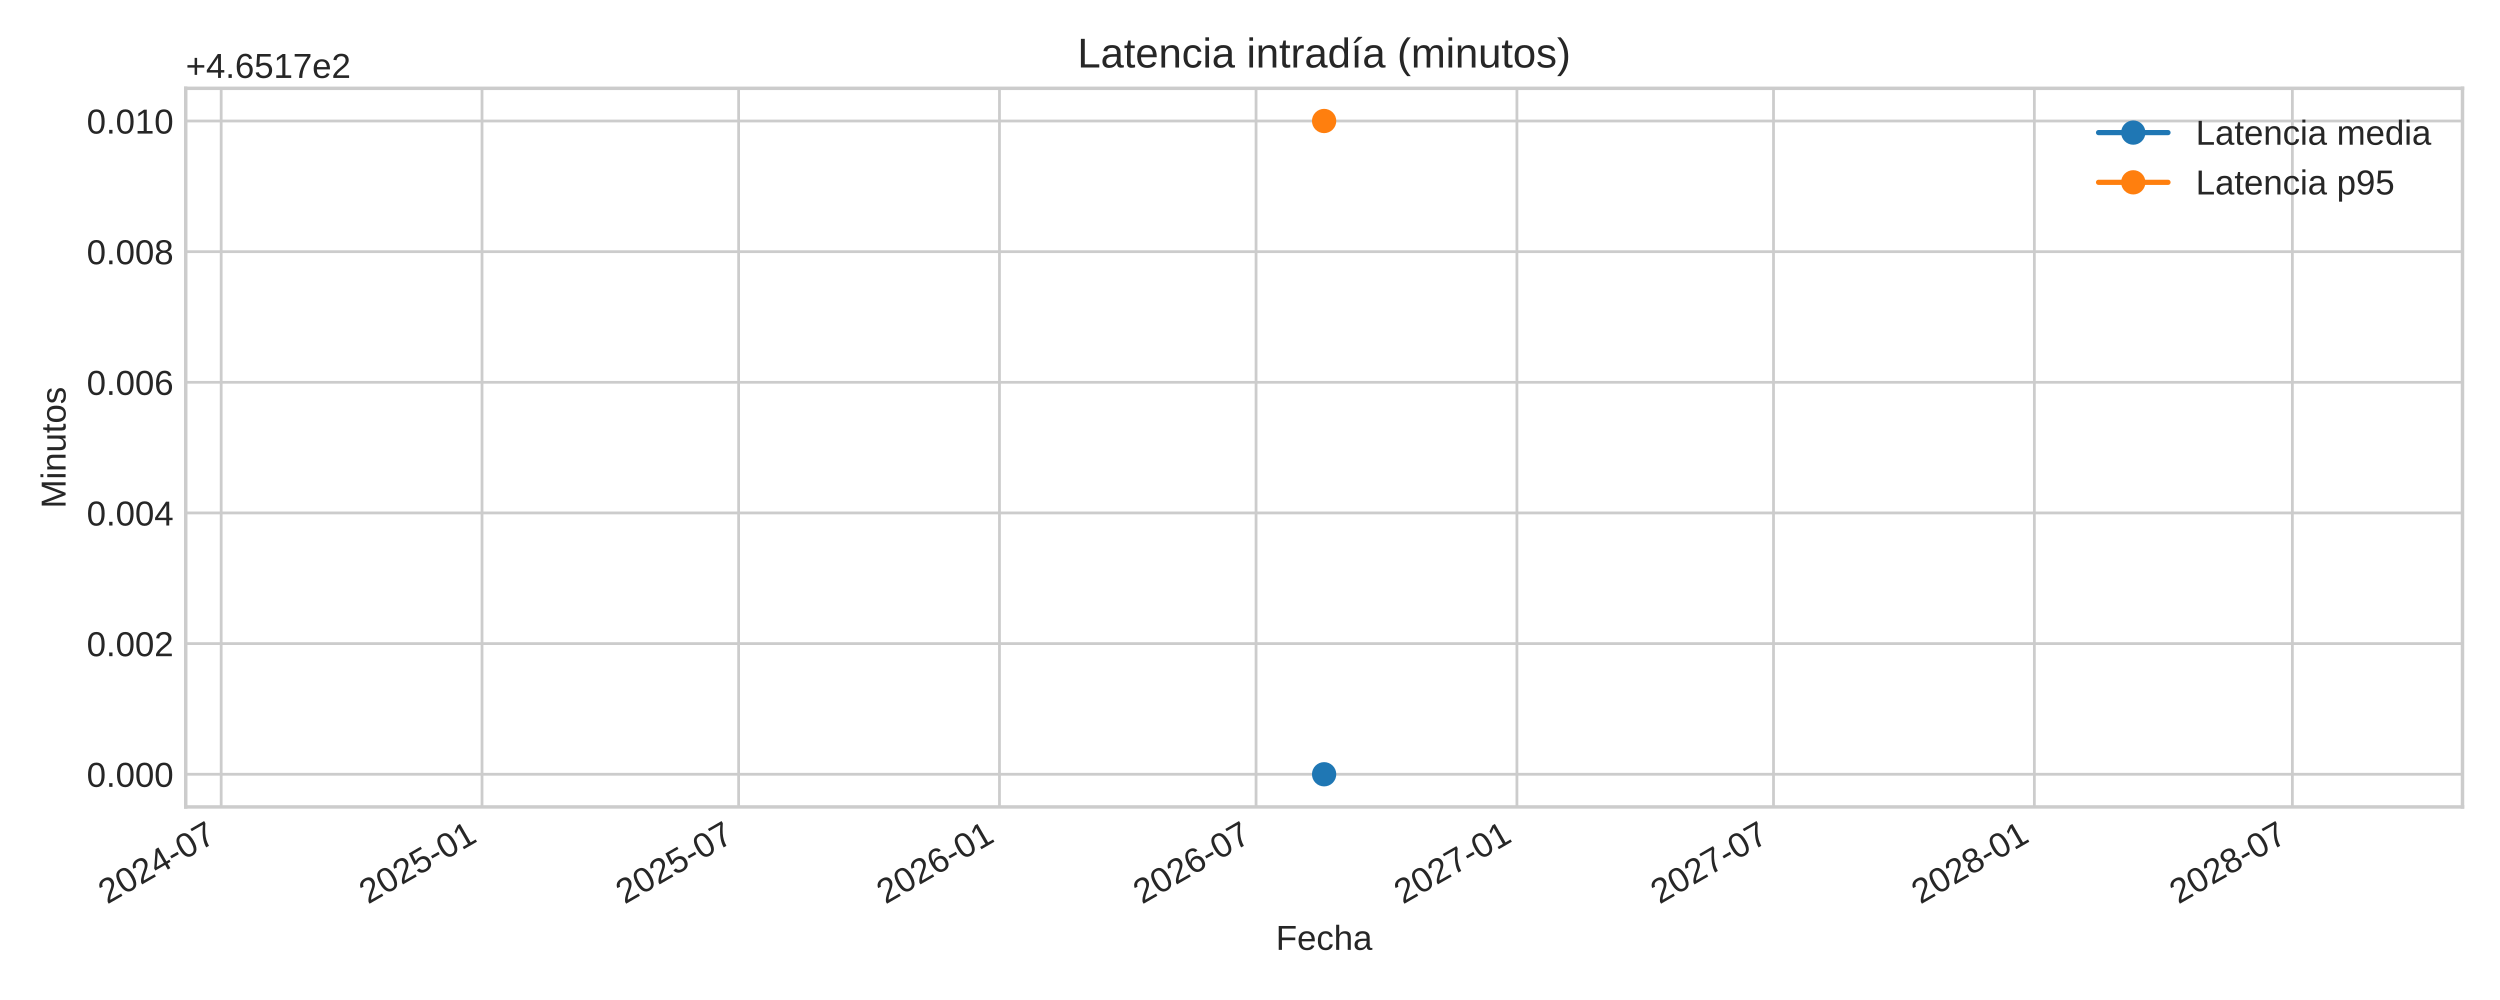
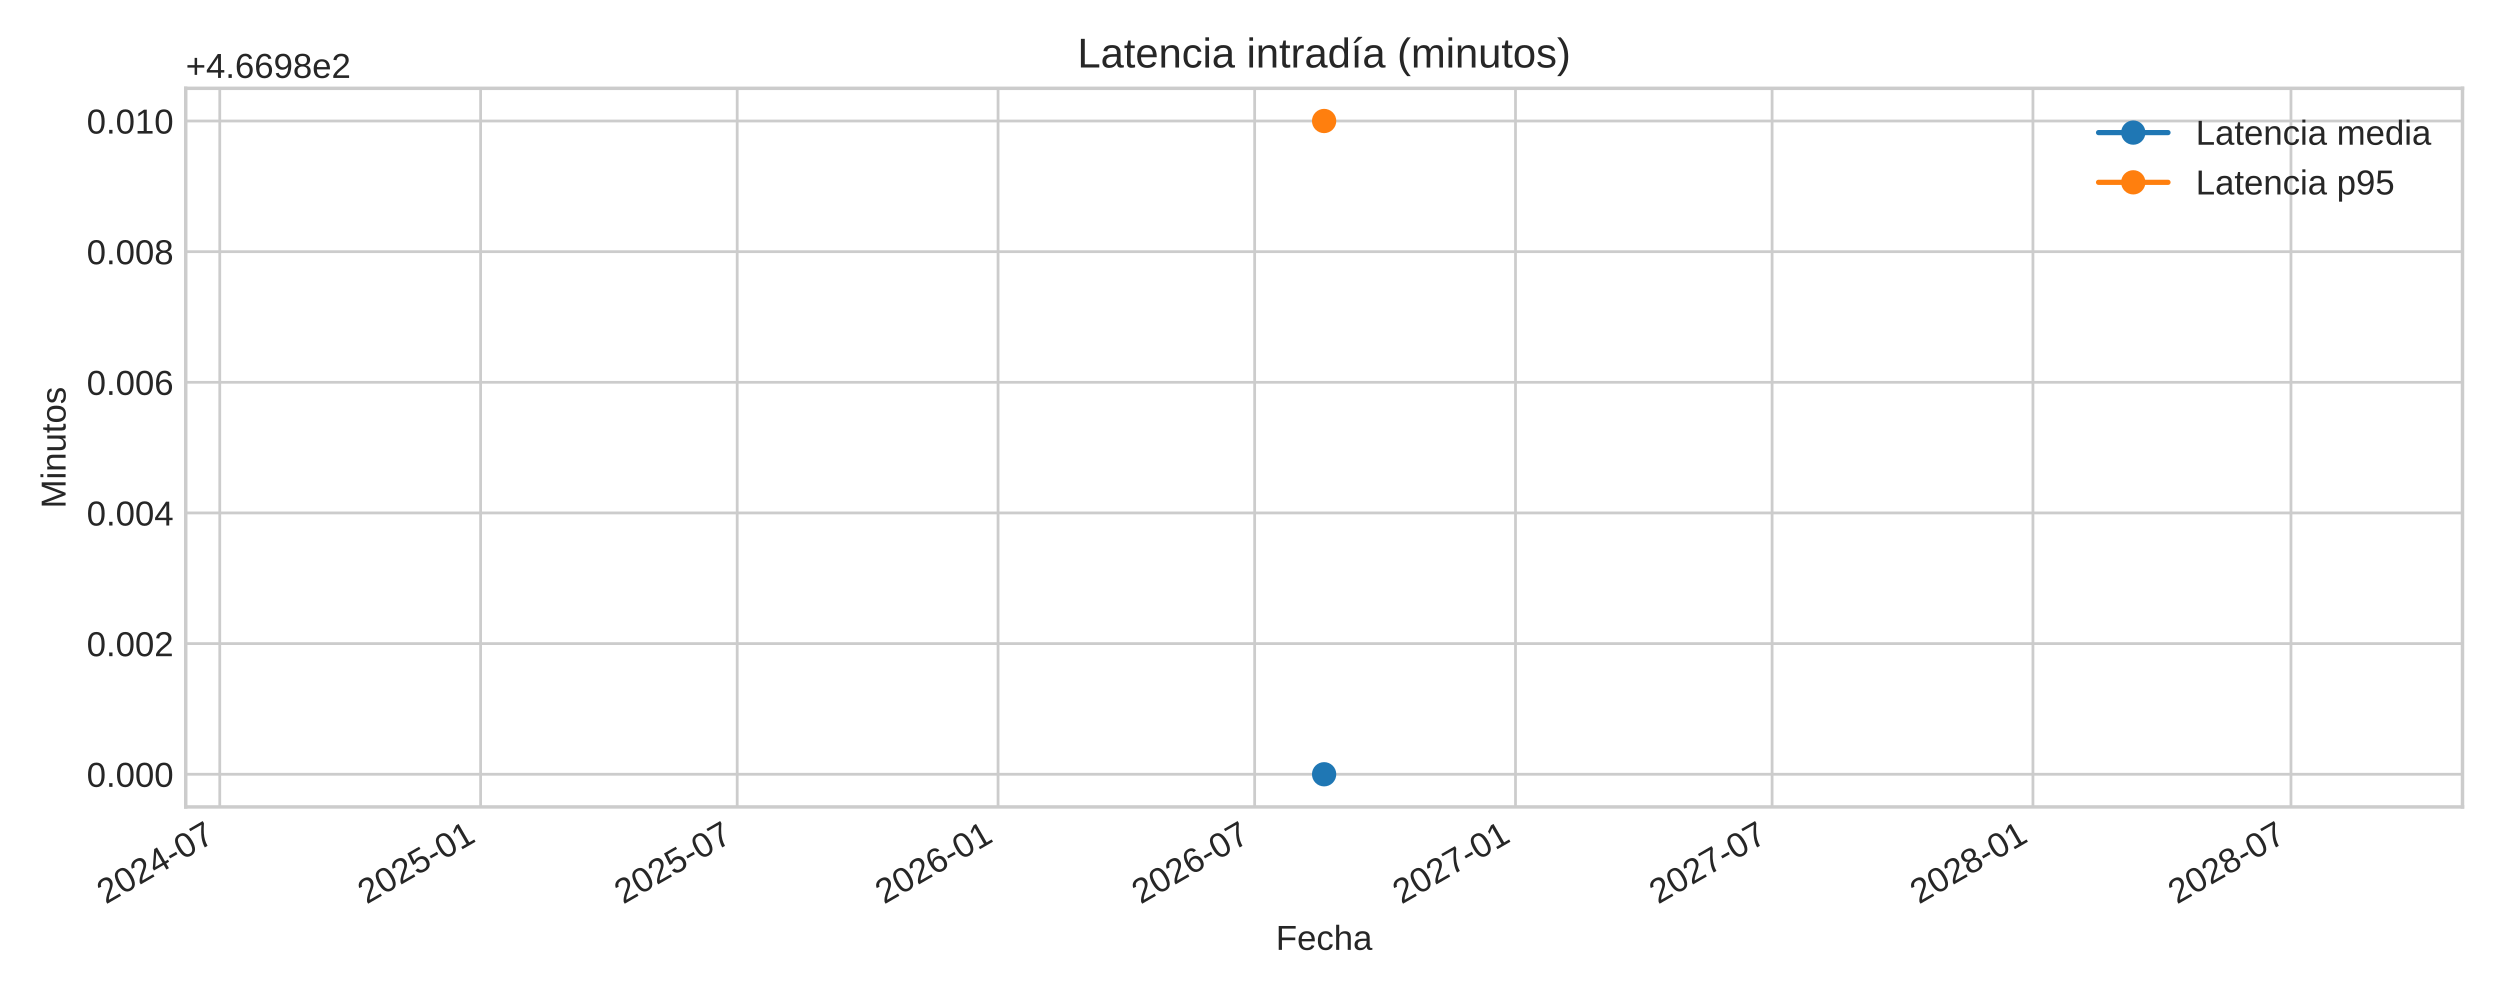
<svg xmlns="http://www.w3.org/2000/svg" xmlns:xlink="http://www.w3.org/1999/xlink" width="720pt" height="288pt" viewBox="0 0 720 288" version="1.1">
  <defs>
    <style type="text/css">*{stroke-linejoin: round; stroke-linecap: butt}</style>
  </defs>
  <g id="figure_1">
    <g id="patch_1">
      <path d="M 0 288  L 720 288  L 720 0  L 0 0  z " style="fill: #ffffff" />
    </g>
    <g id="axes_1">
      <g id="patch_2">
        <path d="M 53.49 232.395  L 709.2 232.395  L 709.2 25.44  L 53.49 25.44  z " style="fill: #ffffff" />
      </g>
      <g id="matplotlib.axis_1">
        <g id="xtick_1">
          <g id="line2d_1">
-             <path d="M 63.697 232.395  L 63.697 25.44  " clip-path="url(#pa01103ef49)" style="fill: none; stroke: #cccccc; stroke-width: 0.8; stroke-linecap: round" />
+             <path d="M 63.289 232.395  L 63.289 25.44  " clip-path="url(#p74749e4267)" style="fill: none; stroke: #cccccc; stroke-width: 0.8; stroke-linecap: round" />
          </g>
          <g id="line2d_2" />
          <g id="text_1">
-             <g style="fill: #262626" transform="translate(30.88062 260.5191) rotate(-30) scale(0.1 -0.1)">
+             <g style="fill: #262626" transform="translate(30.47233 260.5191) rotate(-30) scale(0.1 -0.1)">
              <defs>
                <path id="LiberationSans-32" d="M 322 0  L 322 397  Q 481 763 711 1042  Q 941 1322 1194 1548  Q 1447 1775 1695 1969  Q 1944 2163 2144 2356  Q 2344 2550 2467 2762  Q 2591 2975 2591 3244  Q 2591 3606 2378 3806  Q 2166 4006 1788 4006  Q 1428 4006 1195 3811  Q 963 3616 922 3263  L 347 3316  Q 409 3844 795 4156  Q 1181 4469 1788 4469  Q 2453 4469 2811 4155  Q 3169 3841 3169 3263  Q 3169 3006 3051 2753  Q 2934 2500 2703 2247  Q 2472 1994 1819 1463  Q 1459 1169 1246 933  Q 1034 697 941 478  L 3238 478  L 3238 0  L 322 0  z " transform="scale(0.015625)" />
                <path id="LiberationSans-30" d="M 3309 2203  Q 3309 1100 2920 518  Q 2531 -63 1772 -63  Q 1013 -63 631 515  Q 250 1094 250 2203  Q 250 3338 620 3903  Q 991 4469 1791 4469  Q 2569 4469 2939 3897  Q 3309 3325 3309 2203  z M 2738 2203  Q 2738 3156 2517 3584  Q 2297 4013 1791 4013  Q 1272 4013 1045 3591  Q 819 3169 819 2203  Q 819 1266 1048 831  Q 1278 397 1778 397  Q 2275 397 2506 840  Q 2738 1284 2738 2203  z " transform="scale(0.015625)" />
                <path id="LiberationSans-34" d="M 2753 997  L 2753 0  L 2222 0  L 2222 997  L 147 997  L 147 1434  L 2163 4403  L 2753 4403  L 2753 1441  L 3372 1441  L 3372 997  L 2753 997  z M 2222 3769  Q 2216 3750 2134 3603  Q 2053 3456 2013 3397  L 884 1734  L 716 1503  L 666 1441  L 2222 1441  L 2222 3769  z " transform="scale(0.015625)" />
                <path id="LiberationSans-2d" d="M 284 1450  L 284 1950  L 1847 1950  L 1847 1450  L 284 1450  z " transform="scale(0.015625)" />
                <path id="LiberationSans-37" d="M 3238 3947  Q 2563 2916 2284 2331  Q 2006 1747 1867 1178  Q 1728 609 1728 0  L 1141 0  Q 1141 844 1498 1776  Q 1856 2709 2694 3925  L 328 3925  L 328 4403  L 3238 4403  L 3238 3947  z " transform="scale(0.015625)" />
              </defs>
              <use xlink:href="#LiberationSans-32" />
              <use xlink:href="#LiberationSans-30" x="55.615" />
              <use xlink:href="#LiberationSans-32" x="111.23" />
              <use xlink:href="#LiberationSans-34" x="166.846" />
              <use xlink:href="#LiberationSans-2d" x="222.461" />
              <use xlink:href="#LiberationSans-30" x="255.762" />
              <use xlink:href="#LiberationSans-37" x="311.377" />
            </g>
          </g>
        </g>
        <g id="xtick_2">
          <g id="line2d_3">
-             <path d="M 138.822 232.395  L 138.822 25.44  " clip-path="url(#pa01103ef49)" style="fill: none; stroke: #cccccc; stroke-width: 0.8; stroke-linecap: round" />
+             <path d="M 138.414 232.395  L 138.414 25.44  " clip-path="url(#p74749e4267)" style="fill: none; stroke: #cccccc; stroke-width: 0.8; stroke-linecap: round" />
          </g>
          <g id="line2d_4" />
          <g id="text_2">
-             <g style="fill: #262626" transform="translate(106.0055 260.5191) rotate(-30) scale(0.1 -0.1)">
+             <g style="fill: #262626" transform="translate(105.5973 260.5191) rotate(-30) scale(0.1 -0.1)">
              <defs>
                <path id="LiberationSans-35" d="M 3291 1434  Q 3291 738 2877 337  Q 2463 -63 1728 -63  Q 1113 -63 734 206  Q 356 475 256 984  L 825 1050  Q 1003 397 1741 397  Q 2194 397 2450 670  Q 2706 944 2706 1422  Q 2706 1838 2448 2094  Q 2191 2350 1753 2350  Q 1525 2350 1328 2278  Q 1131 2206 934 2034  L 384 2034  L 531 4403  L 3034 4403  L 3034 3925  L 1044 3925  L 959 2528  Q 1325 2809 1869 2809  Q 2519 2809 2905 2428  Q 3291 2047 3291 1434  z " transform="scale(0.015625)" />
                <path id="LiberationSans-31" d="M 488 0  L 488 478  L 1609 478  L 1609 3866  L 616 3156  L 616 3688  L 1656 4403  L 2175 4403  L 2175 478  L 3247 478  L 3247 0  L 488 0  z " transform="scale(0.015625)" />
              </defs>
              <use xlink:href="#LiberationSans-32" />
              <use xlink:href="#LiberationSans-30" x="55.615" />
              <use xlink:href="#LiberationSans-32" x="111.23" />
              <use xlink:href="#LiberationSans-35" x="166.846" />
              <use xlink:href="#LiberationSans-2d" x="222.461" />
              <use xlink:href="#LiberationSans-30" x="255.762" />
              <use xlink:href="#LiberationSans-31" x="311.377" />
            </g>
          </g>
        </g>
        <g id="xtick_3">
          <g id="line2d_5">
-             <path d="M 212.722 232.395  L 212.722 25.44  " clip-path="url(#pa01103ef49)" style="fill: none; stroke: #cccccc; stroke-width: 0.8; stroke-linecap: round" />
+             <path d="M 212.314 232.395  L 212.314 25.44  " clip-path="url(#p74749e4267)" style="fill: none; stroke: #cccccc; stroke-width: 0.8; stroke-linecap: round" />
          </g>
          <g id="line2d_6" />
          <g id="text_3">
-             <g style="fill: #262626" transform="translate(179.9056 260.5191) rotate(-30) scale(0.1 -0.1)">
+             <g style="fill: #262626" transform="translate(179.4973 260.5191) rotate(-30) scale(0.1 -0.1)">
              <use xlink:href="#LiberationSans-32" />
              <use xlink:href="#LiberationSans-30" x="55.615" />
              <use xlink:href="#LiberationSans-32" x="111.23" />
              <use xlink:href="#LiberationSans-35" x="166.846" />
              <use xlink:href="#LiberationSans-2d" x="222.461" />
              <use xlink:href="#LiberationSans-30" x="255.762" />
              <use xlink:href="#LiberationSans-37" x="311.377" />
            </g>
          </g>
        </g>
        <g id="xtick_4">
          <g id="line2d_7">
-             <path d="M 287.847 232.395  L 287.847 25.44  " clip-path="url(#pa01103ef49)" style="fill: none; stroke: #cccccc; stroke-width: 0.8; stroke-linecap: round" />
+             <path d="M 287.439 232.395  L 287.439 25.44  " clip-path="url(#p74749e4267)" style="fill: none; stroke: #cccccc; stroke-width: 0.8; stroke-linecap: round" />
          </g>
          <g id="line2d_8" />
          <g id="text_4">
-             <g style="fill: #262626" transform="translate(255.0306 260.5191) rotate(-30) scale(0.1 -0.1)">
+             <g style="fill: #262626" transform="translate(254.6223 260.5191) rotate(-30) scale(0.1 -0.1)">
              <defs>
                <path id="LiberationSans-36" d="M 3278 1441  Q 3278 744 2900 340  Q 2522 -63 1856 -63  Q 1113 -63 719 490  Q 325 1044 325 2100  Q 325 3244 734 3856  Q 1144 4469 1900 4469  Q 2897 4469 3156 3572  L 2619 3475  Q 2453 4013 1894 4013  Q 1413 4013 1148 3564  Q 884 3116 884 2266  Q 1038 2550 1316 2698  Q 1594 2847 1953 2847  Q 2563 2847 2920 2465  Q 3278 2084 3278 1441  z M 2706 1416  Q 2706 1894 2472 2153  Q 2238 2413 1819 2413  Q 1425 2413 1183 2183  Q 941 1953 941 1550  Q 941 1041 1192 716  Q 1444 391 1838 391  Q 2244 391 2475 664  Q 2706 938 2706 1416  z " transform="scale(0.015625)" />
              </defs>
              <use xlink:href="#LiberationSans-32" />
              <use xlink:href="#LiberationSans-30" x="55.615" />
              <use xlink:href="#LiberationSans-32" x="111.23" />
              <use xlink:href="#LiberationSans-36" x="166.846" />
              <use xlink:href="#LiberationSans-2d" x="222.461" />
              <use xlink:href="#LiberationSans-30" x="255.762" />
              <use xlink:href="#LiberationSans-31" x="311.377" />
            </g>
          </g>
        </g>
        <g id="xtick_5">
          <g id="line2d_9">
-             <path d="M 361.747 232.395  L 361.747 25.44  " clip-path="url(#pa01103ef49)" style="fill: none; stroke: #cccccc; stroke-width: 0.8; stroke-linecap: round" />
+             <path d="M 361.339 232.395  L 361.339 25.44  " clip-path="url(#p74749e4267)" style="fill: none; stroke: #cccccc; stroke-width: 0.8; stroke-linecap: round" />
          </g>
          <g id="line2d_10" />
          <g id="text_5">
-             <g style="fill: #262626" transform="translate(328.9306 260.5191) rotate(-30) scale(0.1 -0.1)">
+             <g style="fill: #262626" transform="translate(328.5223 260.5191) rotate(-30) scale(0.1 -0.1)">
              <use xlink:href="#LiberationSans-32" />
              <use xlink:href="#LiberationSans-30" x="55.615" />
              <use xlink:href="#LiberationSans-32" x="111.23" />
              <use xlink:href="#LiberationSans-36" x="166.846" />
              <use xlink:href="#LiberationSans-2d" x="222.461" />
              <use xlink:href="#LiberationSans-30" x="255.762" />
              <use xlink:href="#LiberationSans-37" x="311.377" />
            </g>
          </g>
        </g>
        <g id="xtick_6">
          <g id="line2d_11">
-             <path d="M 436.872 232.395  L 436.872 25.44  " clip-path="url(#pa01103ef49)" style="fill: none; stroke: #cccccc; stroke-width: 0.8; stroke-linecap: round" />
+             <path d="M 436.464 232.395  L 436.464 25.44  " clip-path="url(#p74749e4267)" style="fill: none; stroke: #cccccc; stroke-width: 0.8; stroke-linecap: round" />
          </g>
          <g id="line2d_12" />
          <g id="text_6">
-             <g style="fill: #262626" transform="translate(404.0555 260.5191) rotate(-30) scale(0.1 -0.1)">
+             <g style="fill: #262626" transform="translate(403.6473 260.5191) rotate(-30) scale(0.1 -0.1)">
              <use xlink:href="#LiberationSans-32" />
              <use xlink:href="#LiberationSans-30" x="55.615" />
              <use xlink:href="#LiberationSans-32" x="111.23" />
              <use xlink:href="#LiberationSans-37" x="166.846" />
              <use xlink:href="#LiberationSans-2d" x="222.461" />
              <use xlink:href="#LiberationSans-30" x="255.762" />
              <use xlink:href="#LiberationSans-31" x="311.377" />
            </g>
          </g>
        </g>
        <g id="xtick_7">
          <g id="line2d_13">
-             <path d="M 510.772 232.395  L 510.772 25.44  " clip-path="url(#pa01103ef49)" style="fill: none; stroke: #cccccc; stroke-width: 0.8; stroke-linecap: round" />
+             <path d="M 510.364 232.395  L 510.364 25.44  " clip-path="url(#p74749e4267)" style="fill: none; stroke: #cccccc; stroke-width: 0.8; stroke-linecap: round" />
          </g>
          <g id="line2d_14" />
          <g id="text_7">
-             <g style="fill: #262626" transform="translate(477.9556 260.5191) rotate(-30) scale(0.1 -0.1)">
+             <g style="fill: #262626" transform="translate(477.5473 260.5191) rotate(-30) scale(0.1 -0.1)">
              <use xlink:href="#LiberationSans-32" />
              <use xlink:href="#LiberationSans-30" x="55.615" />
              <use xlink:href="#LiberationSans-32" x="111.23" />
              <use xlink:href="#LiberationSans-37" x="166.846" />
              <use xlink:href="#LiberationSans-2d" x="222.461" />
              <use xlink:href="#LiberationSans-30" x="255.762" />
              <use xlink:href="#LiberationSans-37" x="311.377" />
            </g>
          </g>
        </g>
        <g id="xtick_8">
          <g id="line2d_15">
-             <path d="M 585.897 232.395  L 585.897 25.44  " clip-path="url(#pa01103ef49)" style="fill: none; stroke: #cccccc; stroke-width: 0.8; stroke-linecap: round" />
+             <path d="M 585.489 232.395  L 585.489 25.44  " clip-path="url(#p74749e4267)" style="fill: none; stroke: #cccccc; stroke-width: 0.8; stroke-linecap: round" />
          </g>
          <g id="line2d_16" />
          <g id="text_8">
-             <g style="fill: #262626" transform="translate(553.0806 260.5191) rotate(-30) scale(0.1 -0.1)">
+             <g style="fill: #262626" transform="translate(552.6723 260.5191) rotate(-30) scale(0.1 -0.1)">
              <defs>
                <path id="LiberationSans-38" d="M 3281 1228  Q 3281 619 2893 278  Q 2506 -63 1781 -63  Q 1075 -63 676 271  Q 278 606 278 1222  Q 278 1653 525 1947  Q 772 2241 1156 2303  L 1156 2316  Q 797 2400 589 2681  Q 381 2963 381 3341  Q 381 3844 757 4156  Q 1134 4469 1769 4469  Q 2419 4469 2795 4162  Q 3172 3856 3172 3334  Q 3172 2956 2962 2675  Q 2753 2394 2391 2322  L 2391 2309  Q 2813 2241 3047 1952  Q 3281 1663 3281 1228  z M 2588 3303  Q 2588 4050 1769 4050  Q 1372 4050 1164 3862  Q 956 3675 956 3303  Q 956 2925 1170 2726  Q 1384 2528 1775 2528  Q 2172 2528 2380 2711  Q 2588 2894 2588 3303  z M 2697 1281  Q 2697 1691 2453 1898  Q 2209 2106 1769 2106  Q 1341 2106 1100 1882  Q 859 1659 859 1269  Q 859 359 1788 359  Q 2247 359 2472 579  Q 2697 800 2697 1281  z " transform="scale(0.015625)" />
              </defs>
              <use xlink:href="#LiberationSans-32" />
              <use xlink:href="#LiberationSans-30" x="55.615" />
              <use xlink:href="#LiberationSans-32" x="111.23" />
              <use xlink:href="#LiberationSans-38" x="166.846" />
              <use xlink:href="#LiberationSans-2d" x="222.461" />
              <use xlink:href="#LiberationSans-30" x="255.762" />
              <use xlink:href="#LiberationSans-31" x="311.377" />
            </g>
          </g>
        </g>
        <g id="xtick_9">
          <g id="line2d_17">
-             <path d="M 660.205 232.395  L 660.205 25.44  " clip-path="url(#pa01103ef49)" style="fill: none; stroke: #cccccc; stroke-width: 0.8; stroke-linecap: round" />
+             <path d="M 659.797 232.395  L 659.797 25.44  " clip-path="url(#p74749e4267)" style="fill: none; stroke: #cccccc; stroke-width: 0.8; stroke-linecap: round" />
          </g>
          <g id="line2d_18" />
          <g id="text_9">
-             <g style="fill: #262626" transform="translate(627.3889 260.5191) rotate(-30) scale(0.1 -0.1)">
+             <g style="fill: #262626" transform="translate(626.9806 260.5191) rotate(-30) scale(0.1 -0.1)">
              <use xlink:href="#LiberationSans-32" />
              <use xlink:href="#LiberationSans-30" x="55.615" />
              <use xlink:href="#LiberationSans-32" x="111.23" />
              <use xlink:href="#LiberationSans-38" x="166.846" />
              <use xlink:href="#LiberationSans-2d" x="222.461" />
              <use xlink:href="#LiberationSans-30" x="255.762" />
              <use xlink:href="#LiberationSans-37" x="311.377" />
            </g>
          </g>
        </g>
        <g id="text_10">
          <g style="fill: #262626" transform="translate(367.4497 273.563) scale(0.1 -0.1)">
            <defs>
              <path id="LiberationSans-46" d="M 1122 3916  L 1122 2278  L 3578 2278  L 3578 1784  L 1122 1784  L 1122 0  L 525 0  L 525 4403  L 3653 4403  L 3653 3916  L 1122 3916  z " transform="scale(0.015625)" />
              <path id="LiberationSans-65" d="M 863 1572  Q 863 991 1103 675  Q 1344 359 1806 359  Q 2172 359 2392 506  Q 2613 653 2691 878  L 3184 738  Q 2881 -63 1806 -63  Q 1056 -63 664 384  Q 272 831 272 1713  Q 272 2550 664 2997  Q 1056 3444 1784 3444  Q 3275 3444 3275 1647  L 3275 1572  L 863 1572  z M 2694 2003  Q 2647 2538 2422 2783  Q 2197 3028 1775 3028  Q 1366 3028 1127 2754  Q 888 2481 869 2003  L 2694 2003  z " transform="scale(0.015625)" />
              <path id="LiberationSans-63" d="M 859 1706  Q 859 1031 1071 706  Q 1284 381 1713 381  Q 2013 381 2214 543  Q 2416 706 2463 1044  L 3031 1006  Q 2966 519 2616 228  Q 2266 -63 1728 -63  Q 1019 -63 645 385  Q 272 834 272 1694  Q 272 2547 647 2995  Q 1022 3444 1722 3444  Q 2241 3444 2583 3175  Q 2925 2906 3013 2434  L 2434 2391  Q 2391 2672 2212 2837  Q 2034 3003 1706 3003  Q 1259 3003 1059 2706  Q 859 2409 859 1706  z " transform="scale(0.015625)" />
              <path id="LiberationSans-68" d="M 991 2803  Q 1172 3134 1426 3289  Q 1681 3444 2072 3444  Q 2622 3444 2883 3170  Q 3144 2897 3144 2253  L 3144 0  L 2578 0  L 2578 2144  Q 2578 2500 2512 2673  Q 2447 2847 2297 2928  Q 2147 3009 1881 3009  Q 1484 3009 1245 2734  Q 1006 2459 1006 1994  L 1006 0  L 444 0  L 444 4638  L 1006 4638  L 1006 3431  Q 1006 3241 995 3037  Q 984 2834 981 2803  L 991 2803  z " transform="scale(0.015625)" />
              <path id="LiberationSans-61" d="M 1294 -63  Q 784 -63 528 206  Q 272 475 272 944  Q 272 1469 617 1750  Q 963 2031 1731 2050  L 2491 2063  L 2491 2247  Q 2491 2659 2316 2837  Q 2141 3016 1766 3016  Q 1388 3016 1216 2887  Q 1044 2759 1009 2478  L 422 2531  Q 566 3444 1778 3444  Q 2416 3444 2737 3151  Q 3059 2859 3059 2306  L 3059 850  Q 3059 600 3125 473  Q 3191 347 3375 347  Q 3456 347 3559 369  L 3559 19  Q 3347 -31 3125 -31  Q 2813 -31 2670 133  Q 2528 297 2509 647  L 2491 647  Q 2275 259 1989 98  Q 1703 -63 1294 -63  z M 1422 359  Q 1731 359 1972 500  Q 2213 641 2352 886  Q 2491 1131 2491 1391  L 2491 1669  L 1875 1656  Q 1478 1650 1273 1575  Q 1069 1500 959 1344  Q 850 1188 850 934  Q 850 659 998 509  Q 1147 359 1422 359  z " transform="scale(0.015625)" />
            </defs>
            <use xlink:href="#LiberationSans-46" />
            <use xlink:href="#LiberationSans-65" x="61.084" />
            <use xlink:href="#LiberationSans-63" x="116.699" />
            <use xlink:href="#LiberationSans-68" x="166.699" />
            <use xlink:href="#LiberationSans-61" x="222.314" />
          </g>
        </g>
      </g>
      <g id="matplotlib.axis_2">
        <g id="ytick_1">
          <g id="line2d_19">
-             <path d="M 53.49 222.988  L 709.2 222.988  " clip-path="url(#pa01103ef49)" style="fill: none; stroke: #cccccc; stroke-width: 0.8; stroke-linecap: round" />
+             <path d="M 53.49 222.988  L 709.2 222.988  " clip-path="url(#p74749e4267)" style="fill: none; stroke: #cccccc; stroke-width: 0.8; stroke-linecap: round" />
          </g>
          <g id="line2d_20" />
          <g id="text_11">
            <g style="fill: #262626" transform="translate(24.96813 226.6118) scale(0.1 -0.1)">
              <defs>
                <path id="LiberationSans-2e" d="M 584 0  L 584 684  L 1194 684  L 1194 0  L 584 0  z " transform="scale(0.015625)" />
              </defs>
              <use xlink:href="#LiberationSans-30" />
              <use xlink:href="#LiberationSans-2e" x="55.615" />
              <use xlink:href="#LiberationSans-30" x="83.398" />
              <use xlink:href="#LiberationSans-30" x="139.014" />
              <use xlink:href="#LiberationSans-30" x="194.629" />
            </g>
          </g>
        </g>
        <g id="ytick_2">
          <g id="line2d_21">
-             <path d="M 53.49 185.36  L 709.2 185.36  " clip-path="url(#pa01103ef49)" style="fill: none; stroke: #cccccc; stroke-width: 0.8; stroke-linecap: round" />
+             <path d="M 53.49 185.36  L 709.2 185.36  " clip-path="url(#p74749e4267)" style="fill: none; stroke: #cccccc; stroke-width: 0.8; stroke-linecap: round" />
          </g>
          <g id="line2d_22" />
          <g id="text_12">
            <g style="fill: #262626" transform="translate(24.96813 188.9836) scale(0.1 -0.1)">
              <use xlink:href="#LiberationSans-30" />
              <use xlink:href="#LiberationSans-2e" x="55.615" />
              <use xlink:href="#LiberationSans-30" x="83.398" />
              <use xlink:href="#LiberationSans-30" x="139.014" />
              <use xlink:href="#LiberationSans-32" x="194.629" />
            </g>
          </g>
        </g>
        <g id="ytick_3">
          <g id="line2d_23">
-             <path d="M 53.49 147.732  L 709.2 147.732  " clip-path="url(#pa01103ef49)" style="fill: none; stroke: #cccccc; stroke-width: 0.8; stroke-linecap: round" />
+             <path d="M 53.49 147.732  L 709.2 147.732  " clip-path="url(#p74749e4267)" style="fill: none; stroke: #cccccc; stroke-width: 0.8; stroke-linecap: round" />
          </g>
          <g id="line2d_24" />
          <g id="text_13">
            <g style="fill: #262626" transform="translate(24.96813 151.3553) scale(0.1 -0.1)">
              <use xlink:href="#LiberationSans-30" />
              <use xlink:href="#LiberationSans-2e" x="55.615" />
              <use xlink:href="#LiberationSans-30" x="83.398" />
              <use xlink:href="#LiberationSans-30" x="139.014" />
              <use xlink:href="#LiberationSans-34" x="194.629" />
            </g>
          </g>
        </g>
        <g id="ytick_4">
          <g id="line2d_25">
-             <path d="M 53.49 110.104  L 709.2 110.104  " clip-path="url(#pa01103ef49)" style="fill: none; stroke: #cccccc; stroke-width: 0.8; stroke-linecap: round" />
+             <path d="M 53.49 110.104  L 709.2 110.104  " clip-path="url(#p74749e4267)" style="fill: none; stroke: #cccccc; stroke-width: 0.8; stroke-linecap: round" />
          </g>
          <g id="line2d_26" />
          <g id="text_14">
            <g style="fill: #262626" transform="translate(24.96813 113.727) scale(0.1 -0.1)">
              <use xlink:href="#LiberationSans-30" />
              <use xlink:href="#LiberationSans-2e" x="55.615" />
              <use xlink:href="#LiberationSans-30" x="83.398" />
              <use xlink:href="#LiberationSans-30" x="139.014" />
              <use xlink:href="#LiberationSans-36" x="194.629" />
            </g>
          </g>
        </g>
        <g id="ytick_5">
          <g id="line2d_27">
-             <path d="M 53.49 72.475  L 709.2 72.475  " clip-path="url(#pa01103ef49)" style="fill: none; stroke: #cccccc; stroke-width: 0.8; stroke-linecap: round" />
+             <path d="M 53.49 72.475  L 709.2 72.475  " clip-path="url(#p74749e4267)" style="fill: none; stroke: #cccccc; stroke-width: 0.8; stroke-linecap: round" />
          </g>
          <g id="line2d_28" />
          <g id="text_15">
            <g style="fill: #262626" transform="translate(24.96813 76.09877) scale(0.1 -0.1)">
              <use xlink:href="#LiberationSans-30" />
              <use xlink:href="#LiberationSans-2e" x="55.615" />
              <use xlink:href="#LiberationSans-30" x="83.398" />
              <use xlink:href="#LiberationSans-30" x="139.014" />
              <use xlink:href="#LiberationSans-38" x="194.629" />
            </g>
          </g>
        </g>
        <g id="ytick_6">
          <g id="line2d_29">
-             <path d="M 53.49 34.847  L 709.2 34.847  " clip-path="url(#pa01103ef49)" style="fill: none; stroke: #cccccc; stroke-width: 0.8; stroke-linecap: round" />
+             <path d="M 53.49 34.847  L 709.2 34.847  " clip-path="url(#p74749e4267)" style="fill: none; stroke: #cccccc; stroke-width: 0.8; stroke-linecap: round" />
          </g>
          <g id="line2d_30" />
          <g id="text_16">
            <g style="fill: #262626" transform="translate(24.96813 38.4705) scale(0.1 -0.1)">
              <use xlink:href="#LiberationSans-30" />
              <use xlink:href="#LiberationSans-2e" x="55.615" />
              <use xlink:href="#LiberationSans-30" x="83.398" />
              <use xlink:href="#LiberationSans-31" x="139.014" />
              <use xlink:href="#LiberationSans-30" x="194.629" />
            </g>
          </g>
        </g>
        <g id="text_17">
          <g style="fill: #262626" transform="translate(18.89313 146.424) rotate(-90) scale(0.1 -0.1)">
            <defs>
              <path id="LiberationSans-4d" d="M 4269 0  L 4269 2938  Q 4269 3425 4297 3875  Q 4144 3316 4022 3000  L 2884 0  L 2466 0  L 1313 3000  L 1138 3531  L 1034 3875  L 1044 3528  L 1056 2938  L 1056 0  L 525 0  L 525 4403  L 1309 4403  L 2481 1350  Q 2544 1166 2601 955  Q 2659 744 2678 650  Q 2703 775 2783 1029  Q 2863 1284 2891 1350  L 4041 4403  L 4806 4403  L 4806 0  L 4269 0  z " transform="scale(0.015625)" />
              <path id="LiberationSans-69" d="M 428 4100  L 428 4638  L 991 4638  L 991 4100  L 428 4100  z M 428 0  L 428 3381  L 991 3381  L 991 0  L 428 0  z " transform="scale(0.015625)" />
              <path id="LiberationSans-6e" d="M 2578 0  L 2578 2144  Q 2578 2478 2512 2662  Q 2447 2847 2303 2928  Q 2159 3009 1881 3009  Q 1475 3009 1240 2731  Q 1006 2453 1006 1959  L 1006 0  L 444 0  L 444 2659  Q 444 3250 425 3381  L 956 3381  Q 959 3366 962 3297  Q 966 3228 970 3139  Q 975 3050 981 2803  L 991 2803  Q 1184 3153 1439 3298  Q 1694 3444 2072 3444  Q 2628 3444 2886 3167  Q 3144 2891 3144 2253  L 3144 0  L 2578 0  z " transform="scale(0.015625)" />
              <path id="LiberationSans-75" d="M 981 3381  L 981 1238  Q 981 903 1047 718  Q 1113 534 1256 453  Q 1400 372 1678 372  Q 2084 372 2318 650  Q 2553 928 2553 1422  L 2553 3381  L 3116 3381  L 3116 722  Q 3116 131 3134 0  L 2603 0  Q 2600 16 2597 84  Q 2594 153 2589 242  Q 2584 331 2578 578  L 2569 578  Q 2375 228 2120 82  Q 1866 -63 1488 -63  Q 931 -63 673 214  Q 416 491 416 1128  L 416 3381  L 981 3381  z " transform="scale(0.015625)" />
              <path id="LiberationSans-74" d="M 1731 25  Q 1453 -50 1163 -50  Q 488 -50 488 716  L 488 2972  L 97 2972  L 97 3381  L 509 3381  L 675 4138  L 1050 4138  L 1050 3381  L 1675 3381  L 1675 2972  L 1050 2972  L 1050 838  Q 1050 594 1129 495  Q 1209 397 1406 397  Q 1519 397 1731 441  L 1731 25  z " transform="scale(0.015625)" />
              <path id="LiberationSans-6f" d="M 3291 1694  Q 3291 806 2900 371  Q 2509 -63 1766 -63  Q 1025 -63 647 389  Q 269 841 269 1694  Q 269 3444 1784 3444  Q 2559 3444 2925 3017  Q 3291 2591 3291 1694  z M 2700 1694  Q 2700 2394 2492 2711  Q 2284 3028 1794 3028  Q 1300 3028 1079 2704  Q 859 2381 859 1694  Q 859 1025 1076 689  Q 1294 353 1759 353  Q 2266 353 2483 678  Q 2700 1003 2700 1694  z " transform="scale(0.015625)" />
              <path id="LiberationSans-73" d="M 2969 934  Q 2969 456 2608 196  Q 2247 -63 1597 -63  Q 966 -63 623 145  Q 281 353 178 794  L 675 891  Q 747 619 972 492  Q 1197 366 1597 366  Q 2025 366 2223 497  Q 2422 628 2422 891  Q 2422 1091 2284 1216  Q 2147 1341 1841 1422  L 1438 1528  Q 953 1653 748 1773  Q 544 1894 428 2066  Q 313 2238 313 2488  Q 313 2950 642 3192  Q 972 3434 1603 3434  Q 2163 3434 2492 3237  Q 2822 3041 2909 2606  L 2403 2544  Q 2356 2769 2151 2889  Q 1947 3009 1603 3009  Q 1222 3009 1040 2893  Q 859 2778 859 2544  Q 859 2400 934 2306  Q 1009 2213 1156 2147  Q 1303 2081 1775 1966  Q 2222 1853 2419 1758  Q 2616 1663 2730 1547  Q 2844 1431 2906 1279  Q 2969 1128 2969 934  z " transform="scale(0.015625)" />
            </defs>
            <use xlink:href="#LiberationSans-4d" />
            <use xlink:href="#LiberationSans-69" x="83.301" />
            <use xlink:href="#LiberationSans-6e" x="105.518" />
            <use xlink:href="#LiberationSans-75" x="161.133" />
            <use xlink:href="#LiberationSans-74" x="216.748" />
            <use xlink:href="#LiberationSans-6f" x="244.531" />
            <use xlink:href="#LiberationSans-73" x="300.146" />
          </g>
        </g>
        <g id="text_18">
          <g style="fill: #262626" transform="translate(53.49 22.44) scale(0.1 -0.1)">
            <defs>
              <path id="LiberationSans-2b" d="M 2097 1900  L 2097 563  L 1638 563  L 1638 1900  L 313 1900  L 313 2356  L 1638 2356  L 1638 3694  L 2097 3694  L 2097 2356  L 3422 2356  L 3422 1900  L 2097 1900  z " transform="scale(0.015625)" />
+               <path id="LiberationSans-39" d="M 3256 2291  Q 3256 1156 2842 546  Q 2428 -63 1663 -63  Q 1147 -63 836 154  Q 525 372 391 856  L 928 941  Q 1097 391 1672 391  Q 2156 391 2422 841  Q 2688 1291 2700 2125  Q 2575 1844 2272 1673  Q 1969 1503 1606 1503  Q 1013 1503 656 1909  Q 300 2316 300 2988  Q 300 3678 687 4073  Q 1075 4469 1766 4469  Q 2500 4469 2878 3925  Q 3256 3381 3256 2291  z M 2644 2834  Q 2644 3366 2400 3689  Q 2156 4013 1747 4013  Q 1341 4013 1106 3736  Q 872 3459 872 2988  Q 872 2506 1106 2226  Q 1341 1947 1741 1947  Q 1984 1947 2193 2058  Q 2403 2169 2523 2372  Q 2644 2575 2644 2834  z " transform="scale(0.015625)" />
            </defs>
            <use xlink:href="#LiberationSans-2b" />
            <use xlink:href="#LiberationSans-34" x="58.398" />
            <use xlink:href="#LiberationSans-2e" x="114.014" />
            <use xlink:href="#LiberationSans-36" x="141.797" />
-             <use xlink:href="#LiberationSans-35" x="197.412" />
-             <use xlink:href="#LiberationSans-31" x="253.027" />
-             <use xlink:href="#LiberationSans-37" x="308.643" />
+             <use xlink:href="#LiberationSans-36" x="197.412" />
+             <use xlink:href="#LiberationSans-39" x="253.027" />
+             <use xlink:href="#LiberationSans-38" x="308.643" />
            <use xlink:href="#LiberationSans-65" x="364.258" />
            <use xlink:href="#LiberationSans-32" x="419.873" />
          </g>
        </g>
      </g>
      <g id="line2d_31">
-         <path d="M 381.345 222.988  " clip-path="url(#pa01103ef49)" style="fill: none; stroke: #1f77b4; stroke-width: 1.5; stroke-linecap: round" />
+         <path d="M 381.345 222.988  " clip-path="url(#p74749e4267)" style="fill: none; stroke: #1f77b4; stroke-width: 1.5; stroke-linecap: round" />
        <defs>
-           <path id="m1d2941215a" d="M 0 3  C 0.796 3 1.559 2.684 2.121 2.121  C 2.684 1.559 3 0.796 3 0  C 3 -0.796 2.684 -1.559 2.121 -2.121  C 1.559 -2.684 0.796 -3 0 -3  C -0.796 -3 -1.559 -2.684 -2.121 -2.121  C -2.684 -1.559 -3 -0.796 -3 0  C -3 0.796 -2.684 1.559 -2.121 2.121  C -1.559 2.684 -0.796 3 0 3  z " style="stroke: #1f77b4" />
+           <path id="mf58c6957a0" d="M 0 3  C 0.796 3 1.559 2.684 2.121 2.121  C 2.684 1.559 3 0.796 3 0  C 3 -0.796 2.684 -1.559 2.121 -2.121  C 1.559 -2.684 0.796 -3 0 -3  C -0.796 -3 -1.559 -2.684 -2.121 -2.121  C -2.684 -1.559 -3 -0.796 -3 0  C -3 0.796 -2.684 1.559 -2.121 2.121  C -1.559 2.684 -0.796 3 0 3  z " style="stroke: #1f77b4" />
        </defs>
-         <g clip-path="url(#pa01103ef49)">
-           <use xlink:href="#m1d2941215a" x="381.345" y="222.988" style="fill: #1f77b4; stroke: #1f77b4" />
+         <g clip-path="url(#p74749e4267)">
+           <use xlink:href="#mf58c6957a0" x="381.345" y="222.988" style="fill: #1f77b4; stroke: #1f77b4" />
        </g>
      </g>
      <g id="line2d_32">
-         <path d="M 381.345 34.847  " clip-path="url(#pa01103ef49)" style="fill: none; stroke: #ff7f0e; stroke-width: 1.5; stroke-linecap: round" />
+         <path d="M 381.345 34.847  " clip-path="url(#p74749e4267)" style="fill: none; stroke: #ff7f0e; stroke-width: 1.5; stroke-linecap: round" />
        <defs>
-           <path id="mca4ee4a40b" d="M 0 3  C 0.796 3 1.559 2.684 2.121 2.121  C 2.684 1.559 3 0.796 3 0  C 3 -0.796 2.684 -1.559 2.121 -2.121  C 1.559 -2.684 0.796 -3 0 -3  C -0.796 -3 -1.559 -2.684 -2.121 -2.121  C -2.684 -1.559 -3 -0.796 -3 0  C -3 0.796 -2.684 1.559 -2.121 2.121  C -1.559 2.684 -0.796 3 0 3  z " style="stroke: #ff7f0e" />
+           <path id="m6bf1254da9" d="M 0 3  C 0.796 3 1.559 2.684 2.121 2.121  C 2.684 1.559 3 0.796 3 0  C 3 -0.796 2.684 -1.559 2.121 -2.121  C 1.559 -2.684 0.796 -3 0 -3  C -0.796 -3 -1.559 -2.684 -2.121 -2.121  C -2.684 -1.559 -3 -0.796 -3 0  C -3 0.796 -2.684 1.559 -2.121 2.121  C -1.559 2.684 -0.796 3 0 3  z " style="stroke: #ff7f0e" />
        </defs>
-         <g clip-path="url(#pa01103ef49)">
-           <use xlink:href="#mca4ee4a40b" x="381.345" y="34.847" style="fill: #ff7f0e; stroke: #ff7f0e" />
+         <g clip-path="url(#p74749e4267)">
+           <use xlink:href="#m6bf1254da9" x="381.345" y="34.847" style="fill: #ff7f0e; stroke: #ff7f0e" />
        </g>
      </g>
      <g id="patch_3">
        <path d="M 53.49 232.395  L 53.49 25.44  " style="fill: none; stroke: #cccccc; stroke-linejoin: miter; stroke-linecap: square" />
      </g>
      <g id="patch_4">
        <path d="M 709.2 232.395  L 709.2 25.44  " style="fill: none; stroke: #cccccc; stroke-linejoin: miter; stroke-linecap: square" />
      </g>
      <g id="patch_5">
        <path d="M 53.49 232.395  L 709.2 232.395  " style="fill: none; stroke: #cccccc; stroke-linejoin: miter; stroke-linecap: square" />
      </g>
      <g id="patch_6">
        <path d="M 53.49 25.44  L 709.2 25.44  " style="fill: none; stroke: #cccccc; stroke-linejoin: miter; stroke-linecap: square" />
      </g>
      <g id="text_19">
        <g style="fill: #262626" transform="translate(310.3144 19.44) scale(0.12 -0.12)">
          <defs>
            <path id="LiberationSans-4c" d="M 525 0  L 525 4403  L 1122 4403  L 1122 488  L 3347 488  L 3347 0  L 525 0  z " transform="scale(0.015625)" />
            <path id="LiberationSans-20" transform="scale(0.015625)" />
            <path id="LiberationSans-72" d="M 444 0  L 444 2594  Q 444 2950 425 3381  L 956 3381  Q 981 2806 981 2691  L 994 2691  Q 1128 3125 1303 3284  Q 1478 3444 1797 3444  Q 1909 3444 2025 3413  L 2025 2897  Q 1913 2928 1725 2928  Q 1375 2928 1190 2626  Q 1006 2325 1006 1763  L 1006 0  L 444 0  z " transform="scale(0.015625)" />
            <path id="LiberationSans-64" d="M 2566 544  Q 2409 219 2151 78  Q 1894 -63 1513 -63  Q 872 -63 570 368  Q 269 800 269 1675  Q 269 3444 1513 3444  Q 1897 3444 2153 3303  Q 2409 3163 2566 2856  L 2572 2856  L 2566 3234  L 2566 4638  L 3128 4638  L 3128 697  Q 3128 169 3147 0  L 2609 0  Q 2600 50 2589 231  Q 2578 413 2578 544  L 2566 544  z M 859 1694  Q 859 984 1046 678  Q 1234 372 1656 372  Q 2134 372 2350 703  Q 2566 1034 2566 1731  Q 2566 2403 2350 2715  Q 2134 3028 1663 3028  Q 1238 3028 1048 2714  Q 859 2400 859 1694  z " transform="scale(0.015625)" />
            <path id="LiberationSans-ed" d="M 606 0  L 606 3381  L 1169 3381  L 1169 0  L 606 0  z M 425 3753  L 425 3816  L 1103 4713  L 1750 4713  L 1750 4622  L 719 3753  L 425 3753  z " transform="scale(0.015625)" />
            <path id="LiberationSans-28" d="M 397 1663  Q 397 2566 680 3284  Q 963 4003 1550 4638  L 2094 4638  Q 1509 3988 1236 3256  Q 963 2525 963 1656  Q 963 791 1233 62  Q 1503 -666 2094 -1325  L 1550 -1325  Q 959 -688 678 32  Q 397 753 397 1650  L 397 1663  z " transform="scale(0.015625)" />
            <path id="LiberationSans-6d" d="M 2400 0  L 2400 2144  Q 2400 2634 2265 2821  Q 2131 3009 1781 3009  Q 1422 3009 1212 2734  Q 1003 2459 1003 1959  L 1003 0  L 444 0  L 444 2659  Q 444 3250 425 3381  L 956 3381  Q 959 3366 962 3297  Q 966 3228 970 3139  Q 975 3050 981 2803  L 991 2803  Q 1172 3163 1406 3303  Q 1641 3444 1978 3444  Q 2363 3444 2586 3291  Q 2809 3138 2897 2803  L 2906 2803  Q 3081 3144 3329 3294  Q 3578 3444 3931 3444  Q 4444 3444 4676 3166  Q 4909 2888 4909 2253  L 4909 0  L 4353 0  L 4353 2144  Q 4353 2634 4218 2821  Q 4084 3009 3734 3009  Q 3366 3009 3161 2736  Q 2956 2463 2956 1959  L 2956 0  L 2400 0  z " transform="scale(0.015625)" />
            <path id="LiberationSans-29" d="M 1734 1650  Q 1734 747 1451 28  Q 1169 -691 581 -1325  L 38 -1325  Q 625 -669 897 57  Q 1169 784 1169 1656  Q 1169 2528 895 3256  Q 622 3984 38 4638  L 581 4638  Q 1172 4000 1453 3279  Q 1734 2559 1734 1663  L 1734 1650  z " transform="scale(0.015625)" />
          </defs>
          <use xlink:href="#LiberationSans-4c" />
          <use xlink:href="#LiberationSans-61" x="55.615" />
          <use xlink:href="#LiberationSans-74" x="111.23" />
          <use xlink:href="#LiberationSans-65" x="139.014" />
          <use xlink:href="#LiberationSans-6e" x="194.629" />
          <use xlink:href="#LiberationSans-63" x="250.244" />
          <use xlink:href="#LiberationSans-69" x="300.244" />
          <use xlink:href="#LiberationSans-61" x="322.461" />
          <use xlink:href="#LiberationSans-20" x="378.076" />
          <use xlink:href="#LiberationSans-69" x="405.859" />
          <use xlink:href="#LiberationSans-6e" x="428.076" />
          <use xlink:href="#LiberationSans-74" x="483.691" />
          <use xlink:href="#LiberationSans-72" x="511.475" />
          <use xlink:href="#LiberationSans-61" x="544.775" />
          <use xlink:href="#LiberationSans-64" x="600.391" />
          <use xlink:href="#LiberationSans-ed" x="656.006" />
          <use xlink:href="#LiberationSans-61" x="683.789" />
          <use xlink:href="#LiberationSans-20" x="739.404" />
          <use xlink:href="#LiberationSans-28" x="767.188" />
          <use xlink:href="#LiberationSans-6d" x="800.488" />
          <use xlink:href="#LiberationSans-69" x="883.789" />
          <use xlink:href="#LiberationSans-6e" x="906.006" />
          <use xlink:href="#LiberationSans-75" x="961.621" />
          <use xlink:href="#LiberationSans-74" x="1017.236" />
          <use xlink:href="#LiberationSans-6f" x="1045.02" />
          <use xlink:href="#LiberationSans-73" x="1100.635" />
          <use xlink:href="#LiberationSans-29" x="1150.635" />
        </g>
      </g>
      <g id="legend_1">
        <g id="line2d_33">
          <path d="M 604.383 38.187  L 614.383 38.187  L 624.383 38.187  " style="fill: none; stroke: #1f77b4; stroke-width: 1.5; stroke-linecap: round" />
          <g>
-             <use xlink:href="#m1d2941215a" x="614.383" y="38.187" style="fill: #1f77b4; stroke: #1f77b4" />
+             <use xlink:href="#mf58c6957a0" x="614.383" y="38.187" style="fill: #1f77b4; stroke: #1f77b4" />
          </g>
        </g>
        <g id="text_20">
          <g style="fill: #262626" transform="translate(632.3828 41.68688) scale(0.1 -0.1)">
            <use xlink:href="#LiberationSans-4c" />
            <use xlink:href="#LiberationSans-61" x="55.615" />
            <use xlink:href="#LiberationSans-74" x="111.23" />
            <use xlink:href="#LiberationSans-65" x="139.014" />
            <use xlink:href="#LiberationSans-6e" x="194.629" />
            <use xlink:href="#LiberationSans-63" x="250.244" />
            <use xlink:href="#LiberationSans-69" x="300.244" />
            <use xlink:href="#LiberationSans-61" x="322.461" />
            <use xlink:href="#LiberationSans-20" x="378.076" />
            <use xlink:href="#LiberationSans-6d" x="405.859" />
            <use xlink:href="#LiberationSans-65" x="489.16" />
            <use xlink:href="#LiberationSans-64" x="544.775" />
            <use xlink:href="#LiberationSans-69" x="600.391" />
            <use xlink:href="#LiberationSans-61" x="622.607" />
          </g>
        </g>
        <g id="line2d_34">
          <path d="M 604.383 52.509  L 614.383 52.509  L 624.383 52.509  " style="fill: none; stroke: #ff7f0e; stroke-width: 1.5; stroke-linecap: round" />
          <g>
-             <use xlink:href="#mca4ee4a40b" x="614.383" y="52.509" style="fill: #ff7f0e; stroke: #ff7f0e" />
+             <use xlink:href="#m6bf1254da9" x="614.383" y="52.509" style="fill: #ff7f0e; stroke: #ff7f0e" />
          </g>
        </g>
        <g id="text_21">
          <g style="fill: #262626" transform="translate(632.3828 56.00875) scale(0.1 -0.1)">
            <defs>
              <path id="LiberationSans-70" d="M 3291 1706  Q 3291 -63 2047 -63  Q 1266 -63 997 525  L 981 525  Q 994 500 994 -6  L 994 -1328  L 431 -1328  L 431 2691  Q 431 3213 413 3381  L 956 3381  Q 959 3369 965 3292  Q 972 3216 980 3056  Q 988 2897 988 2838  L 1000 2838  Q 1150 3150 1397 3295  Q 1644 3441 2047 3441  Q 2672 3441 2981 3022  Q 3291 2603 3291 1706  z M 2700 1694  Q 2700 2400 2509 2703  Q 2319 3006 1903 3006  Q 1569 3006 1380 2865  Q 1191 2725 1092 2426  Q 994 2128 994 1650  Q 994 984 1206 668  Q 1419 353 1897 353  Q 2316 353 2508 661  Q 2700 969 2700 1694  z " transform="scale(0.015625)" />
-               <path id="LiberationSans-39" d="M 3256 2291  Q 3256 1156 2842 546  Q 2428 -63 1663 -63  Q 1147 -63 836 154  Q 525 372 391 856  L 928 941  Q 1097 391 1672 391  Q 2156 391 2422 841  Q 2688 1291 2700 2125  Q 2575 1844 2272 1673  Q 1969 1503 1606 1503  Q 1013 1503 656 1909  Q 300 2316 300 2988  Q 300 3678 687 4073  Q 1075 4469 1766 4469  Q 2500 4469 2878 3925  Q 3256 3381 3256 2291  z M 2644 2834  Q 2644 3366 2400 3689  Q 2156 4013 1747 4013  Q 1341 4013 1106 3736  Q 872 3459 872 2988  Q 872 2506 1106 2226  Q 1341 1947 1741 1947  Q 1984 1947 2193 2058  Q 2403 2169 2523 2372  Q 2644 2575 2644 2834  z " transform="scale(0.015625)" />
            </defs>
            <use xlink:href="#LiberationSans-4c" />
            <use xlink:href="#LiberationSans-61" x="55.615" />
            <use xlink:href="#LiberationSans-74" x="111.23" />
            <use xlink:href="#LiberationSans-65" x="139.014" />
            <use xlink:href="#LiberationSans-6e" x="194.629" />
            <use xlink:href="#LiberationSans-63" x="250.244" />
            <use xlink:href="#LiberationSans-69" x="300.244" />
            <use xlink:href="#LiberationSans-61" x="322.461" />
            <use xlink:href="#LiberationSans-20" x="378.076" />
            <use xlink:href="#LiberationSans-70" x="405.859" />
            <use xlink:href="#LiberationSans-39" x="461.475" />
            <use xlink:href="#LiberationSans-35" x="517.09" />
          </g>
        </g>
      </g>
    </g>
  </g>
  <defs>
-     <clipPath id="pa01103ef49">
+     <clipPath id="p74749e4267">
      <rect x="53.49" y="25.44" width="655.71" height="206.955" />
    </clipPath>
  </defs>
</svg>
